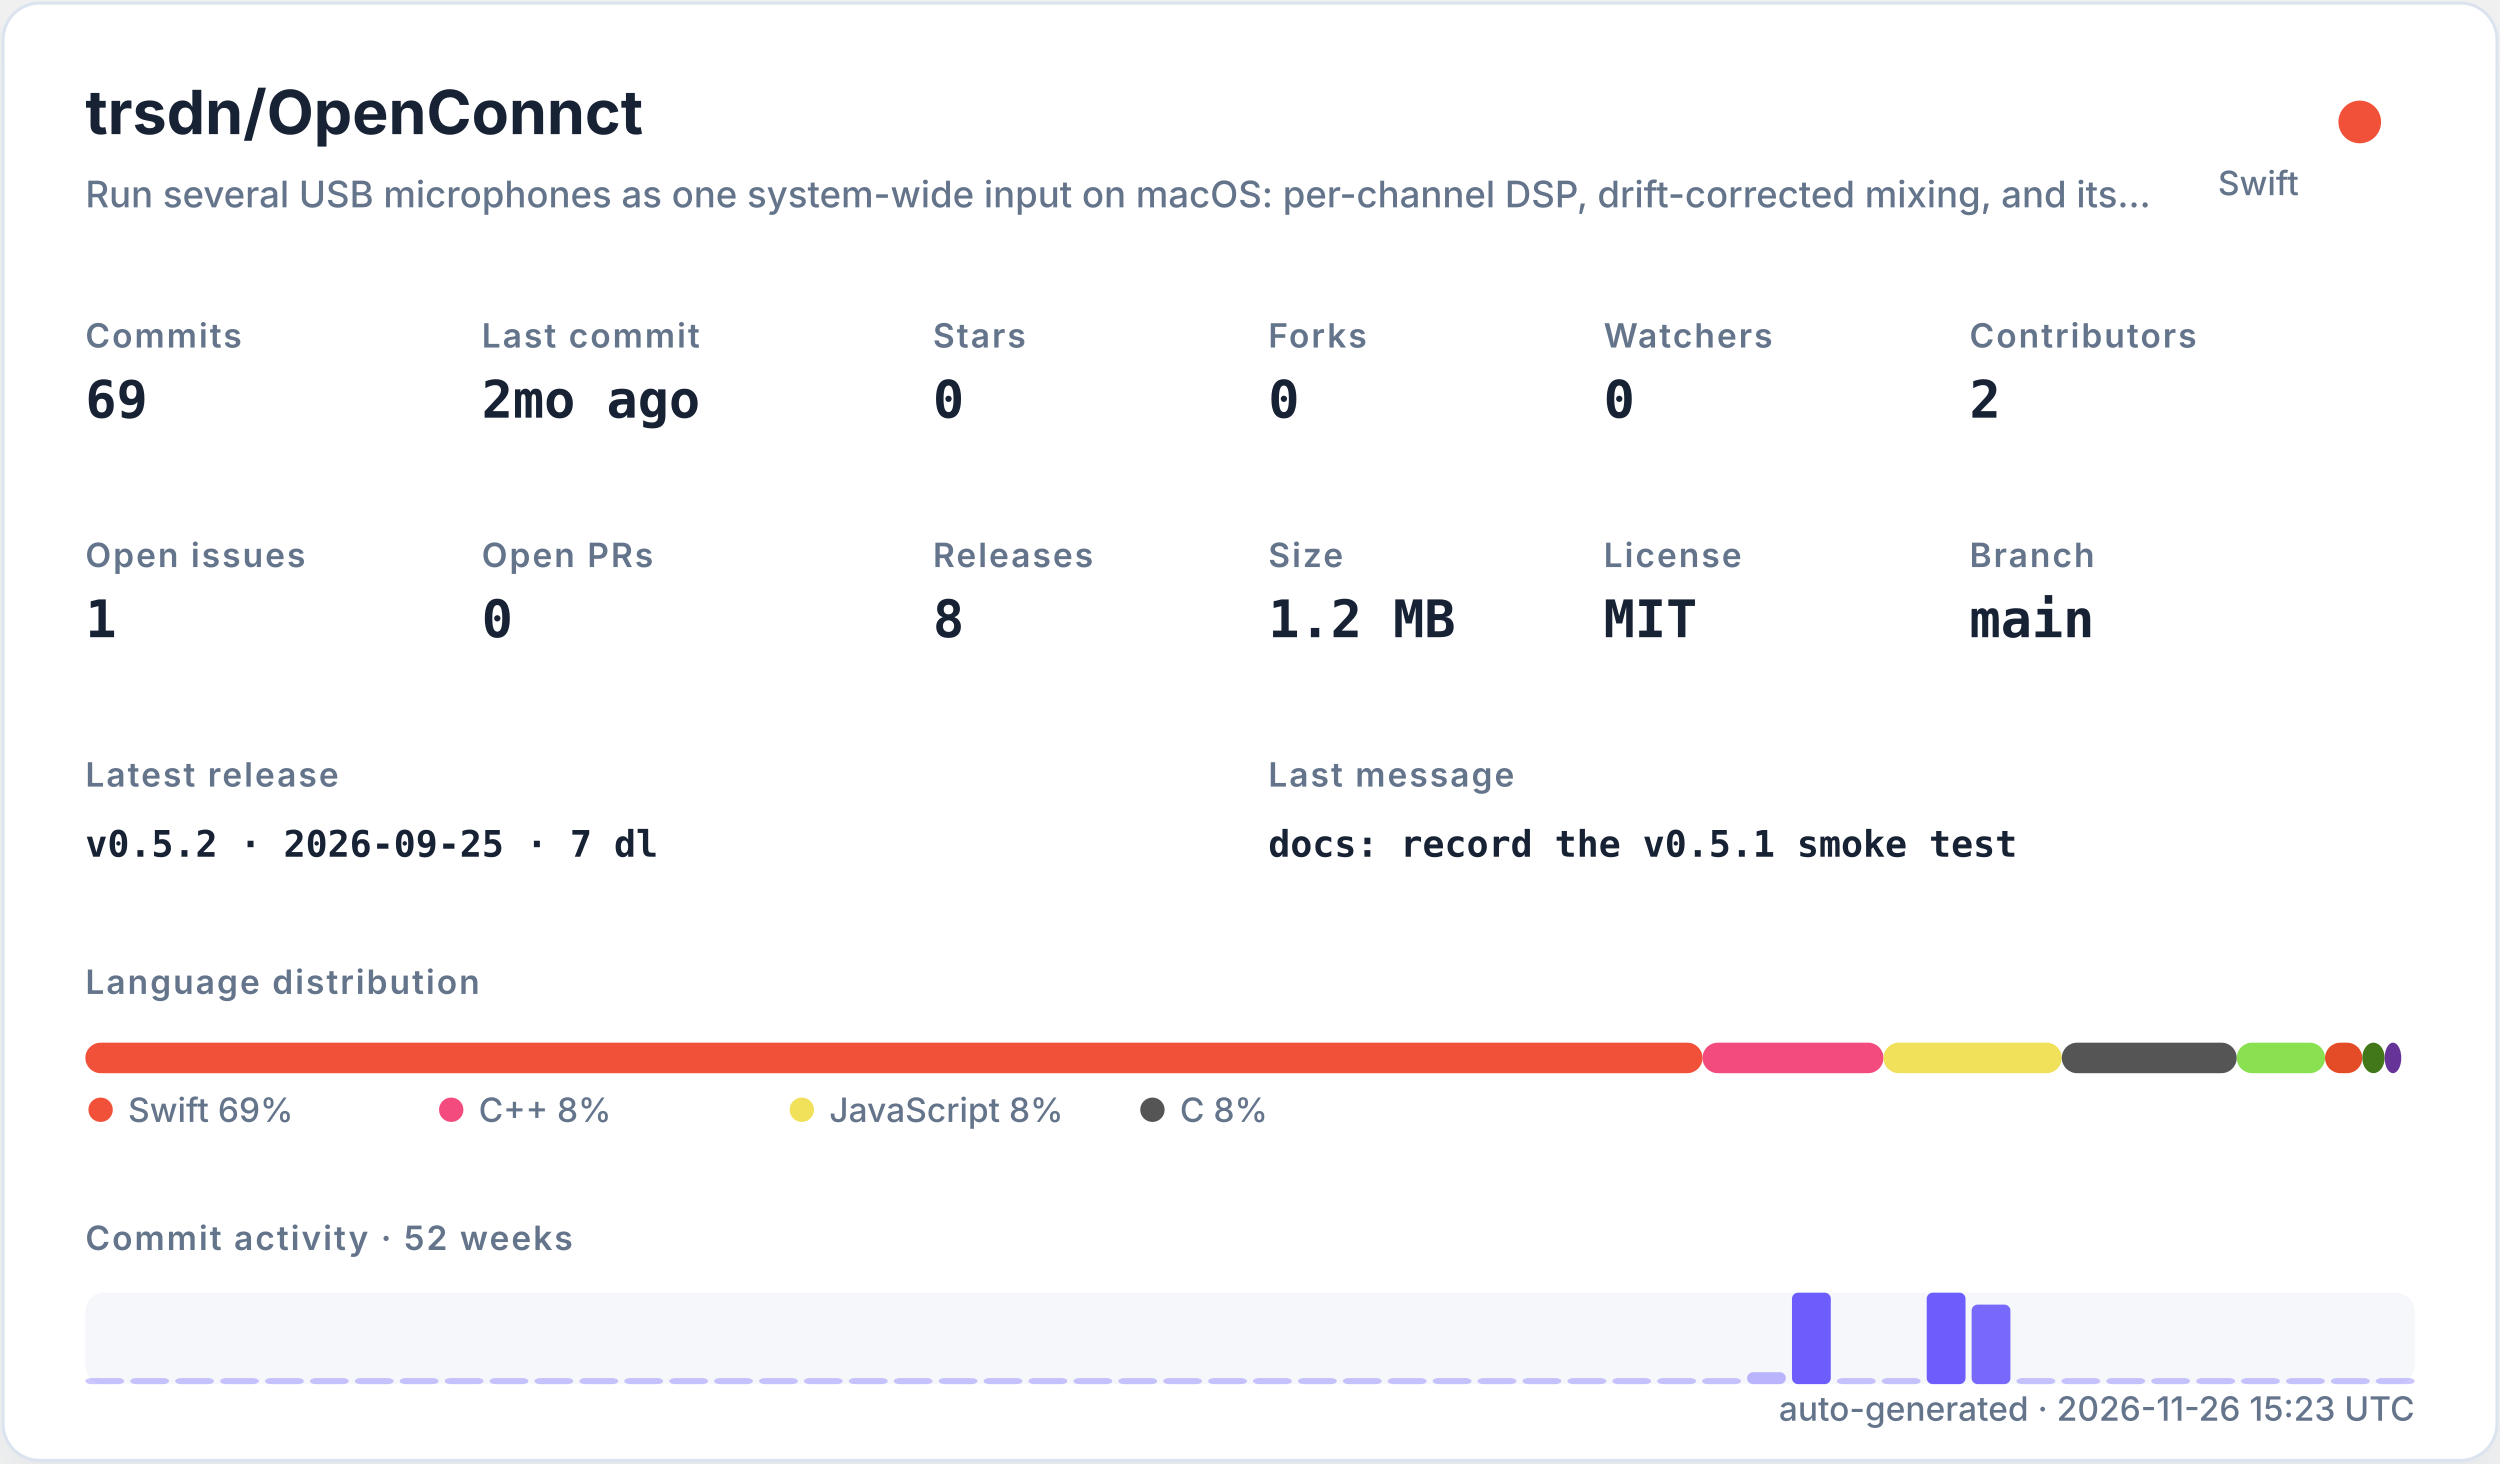
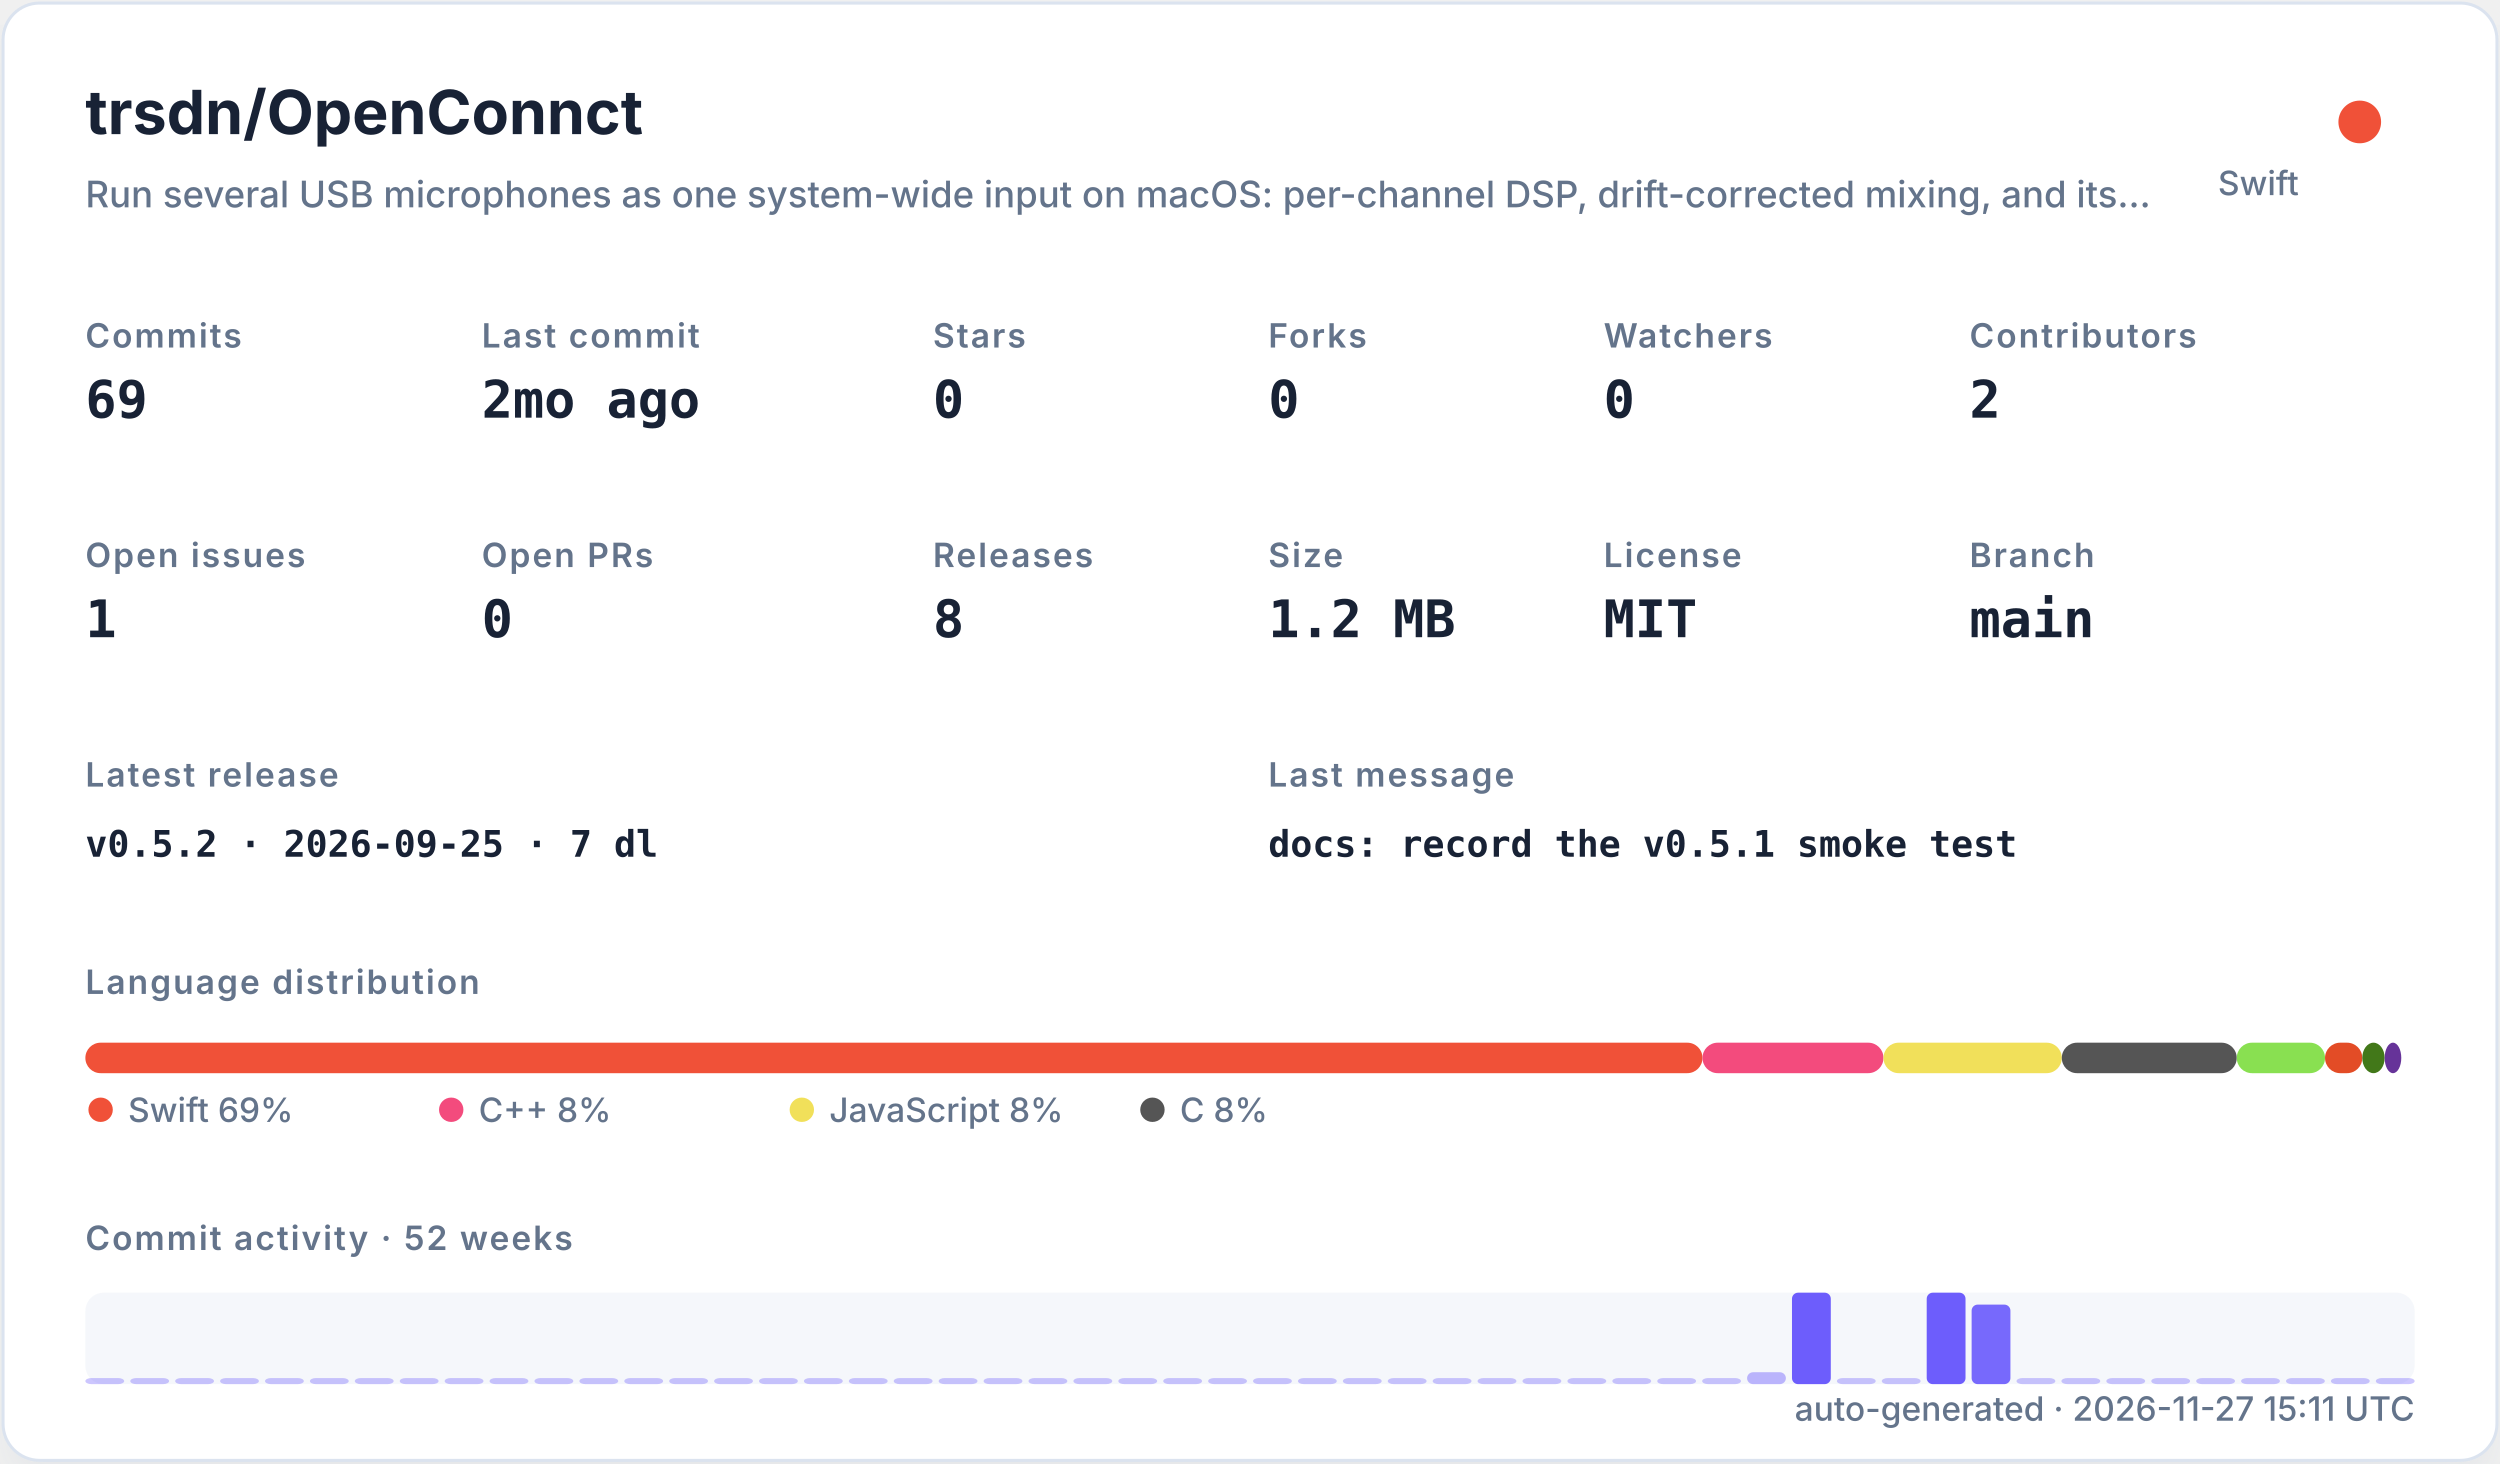
<svg xmlns="http://www.w3.org/2000/svg" width="820" height="480" viewBox="0 0 820 480" role="img">
  <defs>
    <filter id="shadow" x="-10%" y="-10%" width="120%" height="120%">
      <feDropShadow dx="0" dy="8" stdDeviation="10" flood-color="#94a3b8" flood-opacity="0.16" />
    </filter>
    <style>
    .title { font: 700 20px -apple-system,BlinkMacSystemFont,"Segoe UI",sans-serif; fill: #182235; }
    .subtitle { font: 500 12px -apple-system,BlinkMacSystemFont,"Segoe UI",sans-serif; fill: #64748b; }
    .label { font: 600 11px -apple-system,BlinkMacSystemFont,"Segoe UI",sans-serif; fill: #64748b; text-transform: uppercase; letter-spacing: .06em; }
    .value { font: 700 17px ui-monospace,SFMono-Regular,Menlo,monospace; fill: #182235; }
    .small { font: 500 11px -apple-system,BlinkMacSystemFont,"Segoe UI",sans-serif; fill: #64748b; }
    .tiny { font: 500 10px -apple-system,BlinkMacSystemFont,"Segoe UI",sans-serif; fill: #64748b; }
    .mono { font: 650 12px ui-monospace,SFMono-Regular,Menlo,monospace; fill: #182235; }
  </style>
  </defs>
  <rect x="1" y="1" width="818" height="478" rx="12" fill="#ffffff" stroke="#dbe3ef" filter="url(#shadow)" />
  <text x="28" y="44" class="title">trsdn/OpenConnct</text>
  <text x="28" y="68" class="subtitle">Run several USB microphones as one system-wide input on macOS: per-channel DSP, drift-corrected mixing, and its…</text>
  <circle cx="774" cy="40" r="7" fill="#F05138" />
  <text x="754" y="64" text-anchor="end" class="small">Swift</text>
  <text x="28" y="114" class="label">Commits</text>
  <text x="28" y="137" class="value">69</text>
  <text x="158" y="114" class="label">Last commit</text>
  <text x="158" y="137" class="value">2mo ago</text>
  <text x="306" y="114" class="label">Stars</text>
  <text x="306" y="137" class="value">0</text>
  <text x="416" y="114" class="label">Forks</text>
  <text x="416" y="137" class="value">0</text>
  <text x="526" y="114" class="label">Watchers</text>
  <text x="526" y="137" class="value">0</text>
  <text x="646" y="114" class="label">Contributors</text>
  <text x="646" y="137" class="value">2</text>
  <text x="28" y="186" class="label">Open issues</text>
  <text x="28" y="209" class="value">1</text>
  <text x="158" y="186" class="label">Open PRs</text>
  <text x="158" y="209" class="value">0</text>
  <text x="306" y="186" class="label">Releases</text>
  <text x="306" y="209" class="value">8</text>
  <text x="416" y="186" class="label">Size</text>
  <text x="416" y="209" class="value">1.2 MB</text>
  <text x="526" y="186" class="label">License</text>
  <text x="526" y="209" class="value">MIT</text>
  <text x="646" y="186" class="label">Branch</text>
  <text x="646" y="209" class="value">main</text>
  <text x="28" y="258" class="label">Latest release</text>
  <text x="28" y="281" class="mono">v0.5.2 · 2026-09-25 · 7 dl</text>
  <text x="416" y="258" class="label">Last message</text>
  <text x="416" y="281" class="mono">docs: record the v0.5.1 smoke test</text>
  <text x="28" y="326" class="label">Language distribution</text>
  <rect x="28.00" y="342" width="530.42" height="10" rx="5" fill="#F05138" />
  <rect x="558.42" y="342" width="59.36" height="10" rx="5" fill="#f34b7d" />
  <rect x="617.78" y="342" width="58.49" height="10" rx="5" fill="#f1e05a" />
  <rect x="676.27" y="342" width="57.38" height="10" rx="5" fill="#555555" />
  <rect x="733.66" y="342" width="28.95" height="10" rx="5" fill="#89e051" />
  <rect x="762.61" y="342" width="12.22" height="10" rx="5" fill="#e34c26" />
  <rect x="774.83" y="342" width="7.34" height="10" rx="5" fill="#427819" />
  <rect x="782.17" y="342" width="5.45" height="10" rx="5" fill="#663399" />
  <circle cx="33" cy="364" r="4" fill="#F05138" />
  <text x="42" y="368" class="small">Swift 69%</text>
  <circle cx="148" cy="364" r="4" fill="#f34b7d" />
  <text x="157" y="368" class="small">C++ 8%</text>
  <circle cx="263" cy="364" r="4" fill="#f1e05a" />
  <text x="272" y="368" class="small">JavaScript 8%</text>
  <circle cx="378" cy="364" r="4" fill="#555555" />
  <text x="387" y="368" class="small">C 8%</text>
  <text x="28" y="410" class="label">Commit activity · 52 weeks</text>
  <rect x="28" y="424" width="764" height="30" rx="6" fill="#e8edf5" opacity=".42" />
  <rect x="28.00" y="452.00" width="12.73" height="2.00" rx="2" fill="#6d5dfc" opacity="0.35" />
  <rect x="42.73" y="452.00" width="12.73" height="2.00" rx="2" fill="#6d5dfc" opacity="0.35" />
  <rect x="57.46" y="452.00" width="12.73" height="2.00" rx="2" fill="#6d5dfc" opacity="0.35" />
  <rect x="72.19" y="452.00" width="12.73" height="2.00" rx="2" fill="#6d5dfc" opacity="0.35" />
  <rect x="86.92" y="452.00" width="12.73" height="2.00" rx="2" fill="#6d5dfc" opacity="0.35" />
  <rect x="101.65" y="452.00" width="12.73" height="2.00" rx="2" fill="#6d5dfc" opacity="0.35" />
  <rect x="116.38" y="452.00" width="12.73" height="2.00" rx="2" fill="#6d5dfc" opacity="0.35" />
  <rect x="131.12" y="452.00" width="12.73" height="2.00" rx="2" fill="#6d5dfc" opacity="0.35" />
  <rect x="145.85" y="452.00" width="12.73" height="2.00" rx="2" fill="#6d5dfc" opacity="0.35" />
  <rect x="160.58" y="452.00" width="12.73" height="2.00" rx="2" fill="#6d5dfc" opacity="0.35" />
  <rect x="175.31" y="452.00" width="12.73" height="2.00" rx="2" fill="#6d5dfc" opacity="0.35" />
  <rect x="190.04" y="452.00" width="12.73" height="2.00" rx="2" fill="#6d5dfc" opacity="0.35" />
  <rect x="204.77" y="452.00" width="12.73" height="2.00" rx="2" fill="#6d5dfc" opacity="0.35" />
  <rect x="219.50" y="452.00" width="12.73" height="2.00" rx="2" fill="#6d5dfc" opacity="0.35" />
  <rect x="234.23" y="452.00" width="12.73" height="2.00" rx="2" fill="#6d5dfc" opacity="0.35" />
  <rect x="248.96" y="452.00" width="12.73" height="2.00" rx="2" fill="#6d5dfc" opacity="0.35" />
  <rect x="263.69" y="452.00" width="12.73" height="2.00" rx="2" fill="#6d5dfc" opacity="0.35" />
  <rect x="278.42" y="452.00" width="12.73" height="2.00" rx="2" fill="#6d5dfc" opacity="0.35" />
  <rect x="293.15" y="452.00" width="12.73" height="2.00" rx="2" fill="#6d5dfc" opacity="0.35" />
  <rect x="307.88" y="452.00" width="12.73" height="2.00" rx="2" fill="#6d5dfc" opacity="0.35" />
  <rect x="322.62" y="452.00" width="12.73" height="2.00" rx="2" fill="#6d5dfc" opacity="0.35" />
  <rect x="337.35" y="452.00" width="12.73" height="2.00" rx="2" fill="#6d5dfc" opacity="0.35" />
  <rect x="352.08" y="452.00" width="12.73" height="2.00" rx="2" fill="#6d5dfc" opacity="0.35" />
  <rect x="366.81" y="452.00" width="12.73" height="2.00" rx="2" fill="#6d5dfc" opacity="0.35" />
  <rect x="381.54" y="452.00" width="12.73" height="2.00" rx="2" fill="#6d5dfc" opacity="0.35" />
  <rect x="396.27" y="452.00" width="12.73" height="2.00" rx="2" fill="#6d5dfc" opacity="0.35" />
  <rect x="411.00" y="452.00" width="12.73" height="2.00" rx="2" fill="#6d5dfc" opacity="0.35" />
  <rect x="425.73" y="452.00" width="12.73" height="2.00" rx="2" fill="#6d5dfc" opacity="0.35" />
  <rect x="440.46" y="452.00" width="12.73" height="2.00" rx="2" fill="#6d5dfc" opacity="0.35" />
  <rect x="455.19" y="452.00" width="12.73" height="2.00" rx="2" fill="#6d5dfc" opacity="0.35" />
  <rect x="469.92" y="452.00" width="12.73" height="2.00" rx="2" fill="#6d5dfc" opacity="0.35" />
  <rect x="484.65" y="452.00" width="12.73" height="2.00" rx="2" fill="#6d5dfc" opacity="0.35" />
  <rect x="499.38" y="452.00" width="12.73" height="2.00" rx="2" fill="#6d5dfc" opacity="0.35" />
  <rect x="514.12" y="452.00" width="12.73" height="2.00" rx="2" fill="#6d5dfc" opacity="0.35" />
  <rect x="528.85" y="452.00" width="12.73" height="2.00" rx="2" fill="#6d5dfc" opacity="0.35" />
  <rect x="543.58" y="452.00" width="12.73" height="2.00" rx="2" fill="#6d5dfc" opacity="0.35" />
  <rect x="558.31" y="452.00" width="12.73" height="2.00" rx="2" fill="#6d5dfc" opacity="0.35" />
  <rect x="573.04" y="450.09" width="12.73" height="3.91" rx="2" fill="#6d5dfc" opacity="0.43" />
  <rect x="587.77" y="424.00" width="12.73" height="30.00" rx="2" fill="#6d5dfc" opacity="1.00" />
  <rect x="602.50" y="452.00" width="12.73" height="2.00" rx="2" fill="#6d5dfc" opacity="0.35" />
  <rect x="617.23" y="452.00" width="12.73" height="2.00" rx="2" fill="#6d5dfc" opacity="0.35" />
  <rect x="631.96" y="424.00" width="12.73" height="30.00" rx="2" fill="#6d5dfc" opacity="1.00" />
  <rect x="646.69" y="427.91" width="12.73" height="26.09" rx="2" fill="#6d5dfc" opacity="0.92" />
  <rect x="661.42" y="452.00" width="12.73" height="2.00" rx="2" fill="#6d5dfc" opacity="0.35" />
  <rect x="676.15" y="452.00" width="12.73" height="2.00" rx="2" fill="#6d5dfc" opacity="0.35" />
  <rect x="690.88" y="452.00" width="12.73" height="2.00" rx="2" fill="#6d5dfc" opacity="0.35" />
  <rect x="705.62" y="452.00" width="12.73" height="2.00" rx="2" fill="#6d5dfc" opacity="0.35" />
  <rect x="720.35" y="452.00" width="12.73" height="2.00" rx="2" fill="#6d5dfc" opacity="0.35" />
  <rect x="735.08" y="452.00" width="12.73" height="2.00" rx="2" fill="#6d5dfc" opacity="0.35" />
  <rect x="749.81" y="452.00" width="12.73" height="2.00" rx="2" fill="#6d5dfc" opacity="0.35" />
  <rect x="764.54" y="452.00" width="12.73" height="2.00" rx="2" fill="#6d5dfc" opacity="0.35" />
  <rect x="779.27" y="452.00" width="12.73" height="2.00" rx="2" fill="#6d5dfc" opacity="0.35" />
-   <text x="792" y="466" text-anchor="end" class="small">auto-generated · 2026-11-26 15:23 UTC</text>
+   <text x="792" y="466" text-anchor="end" class="small">auto-generated · 2026-11-27 15:11 UTC</text>
</svg>
